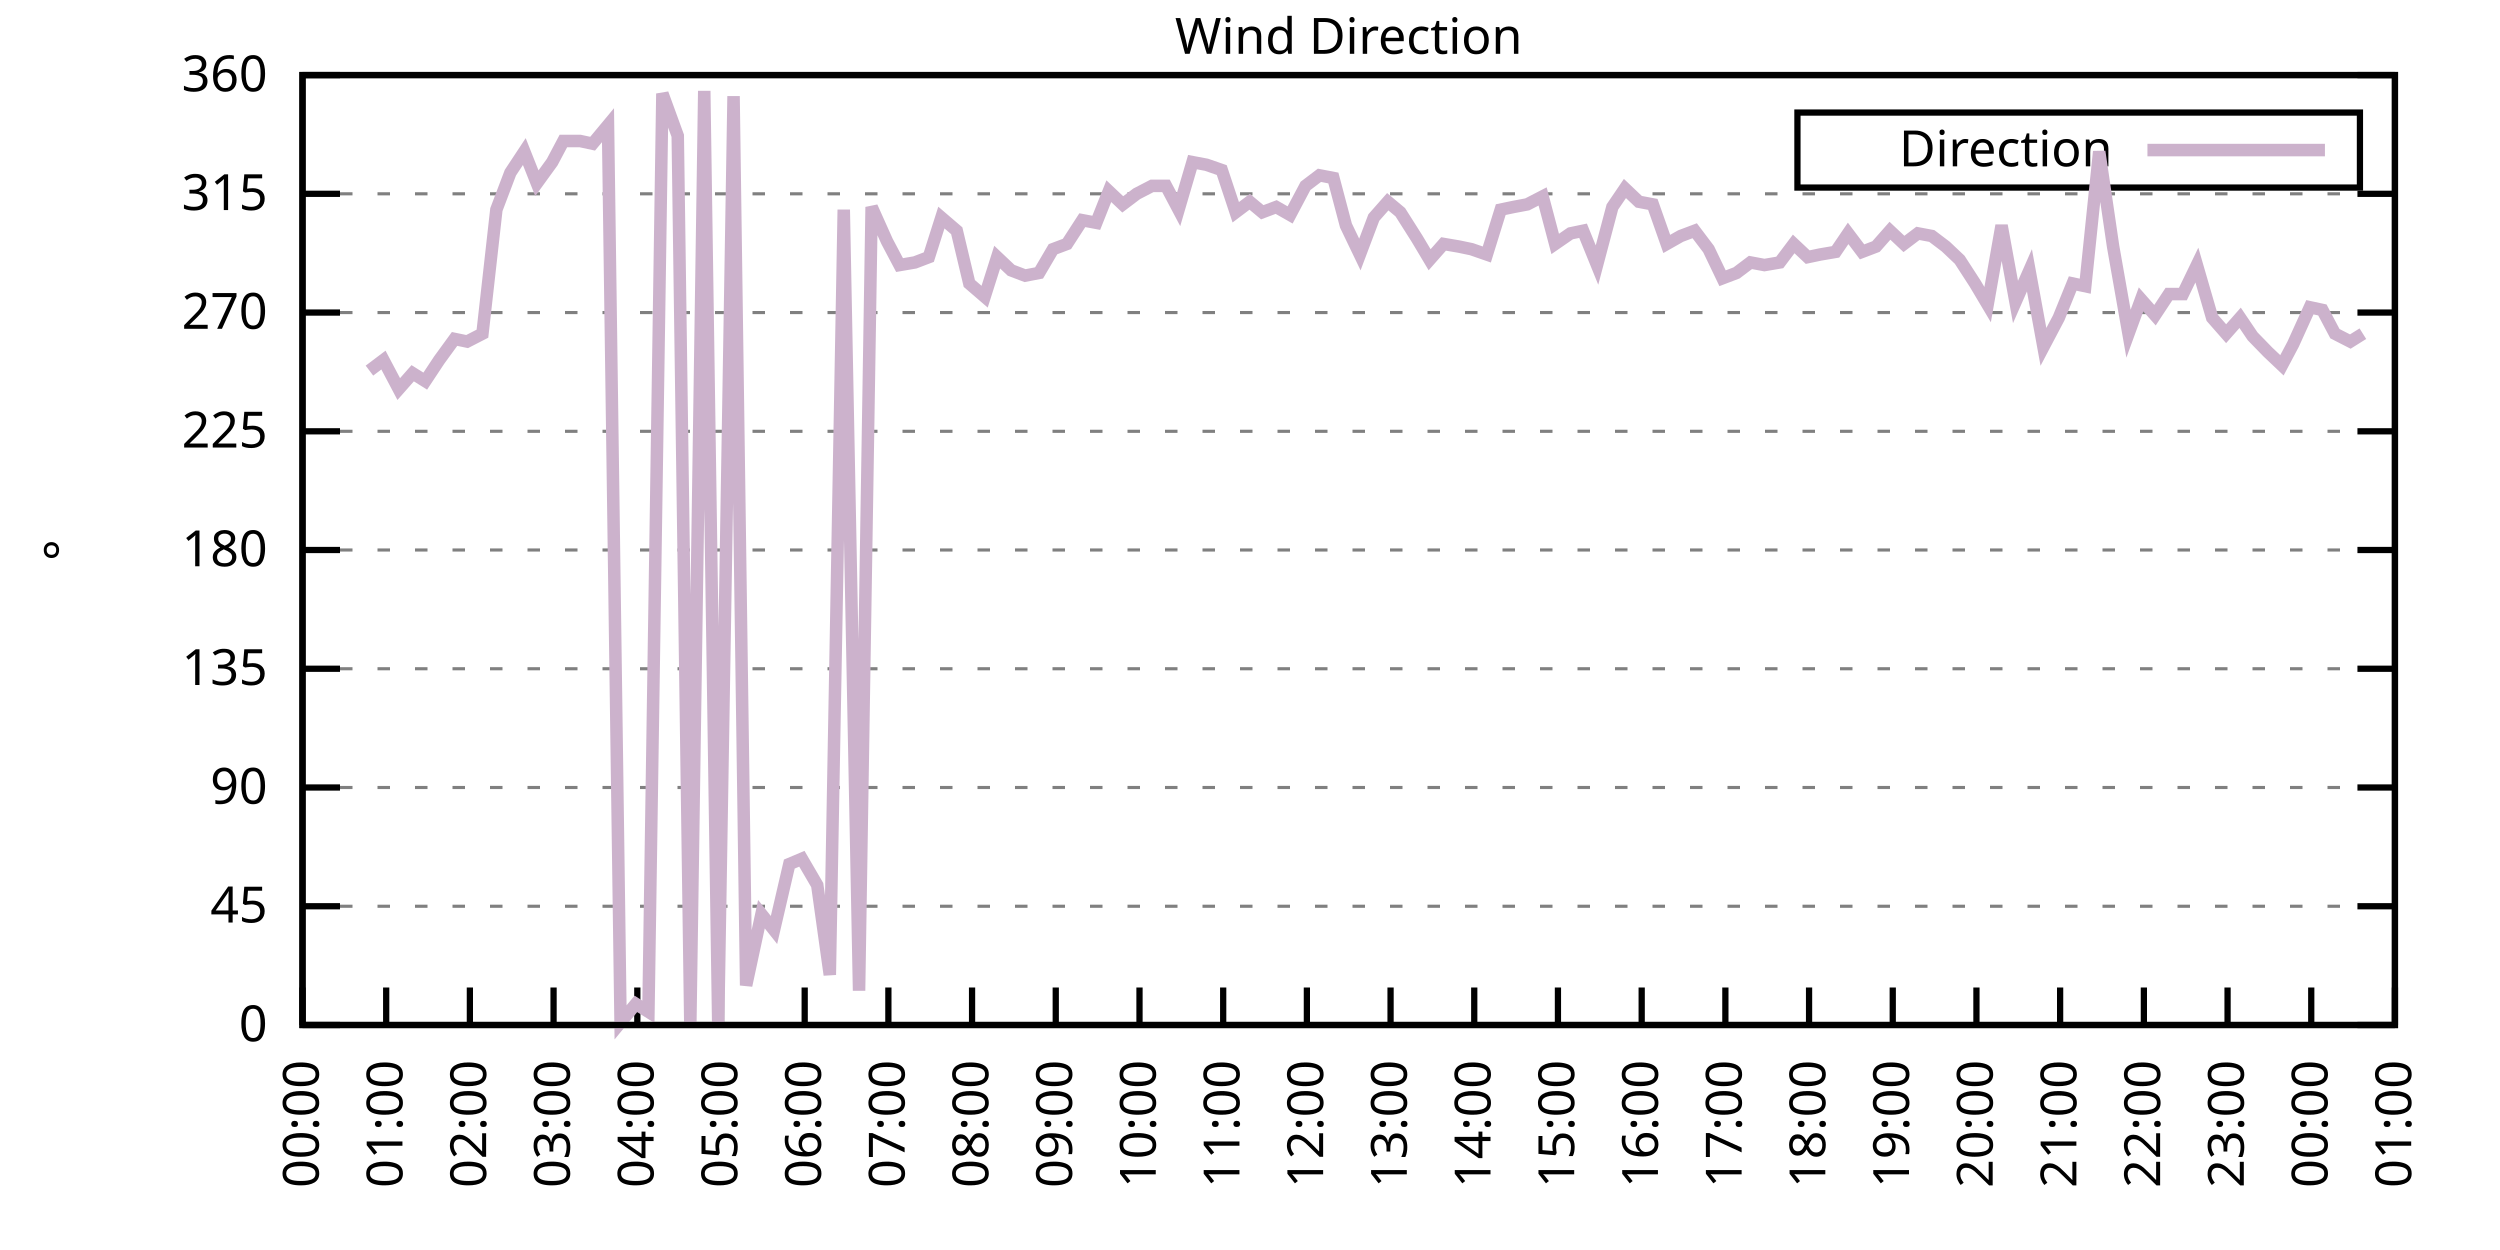
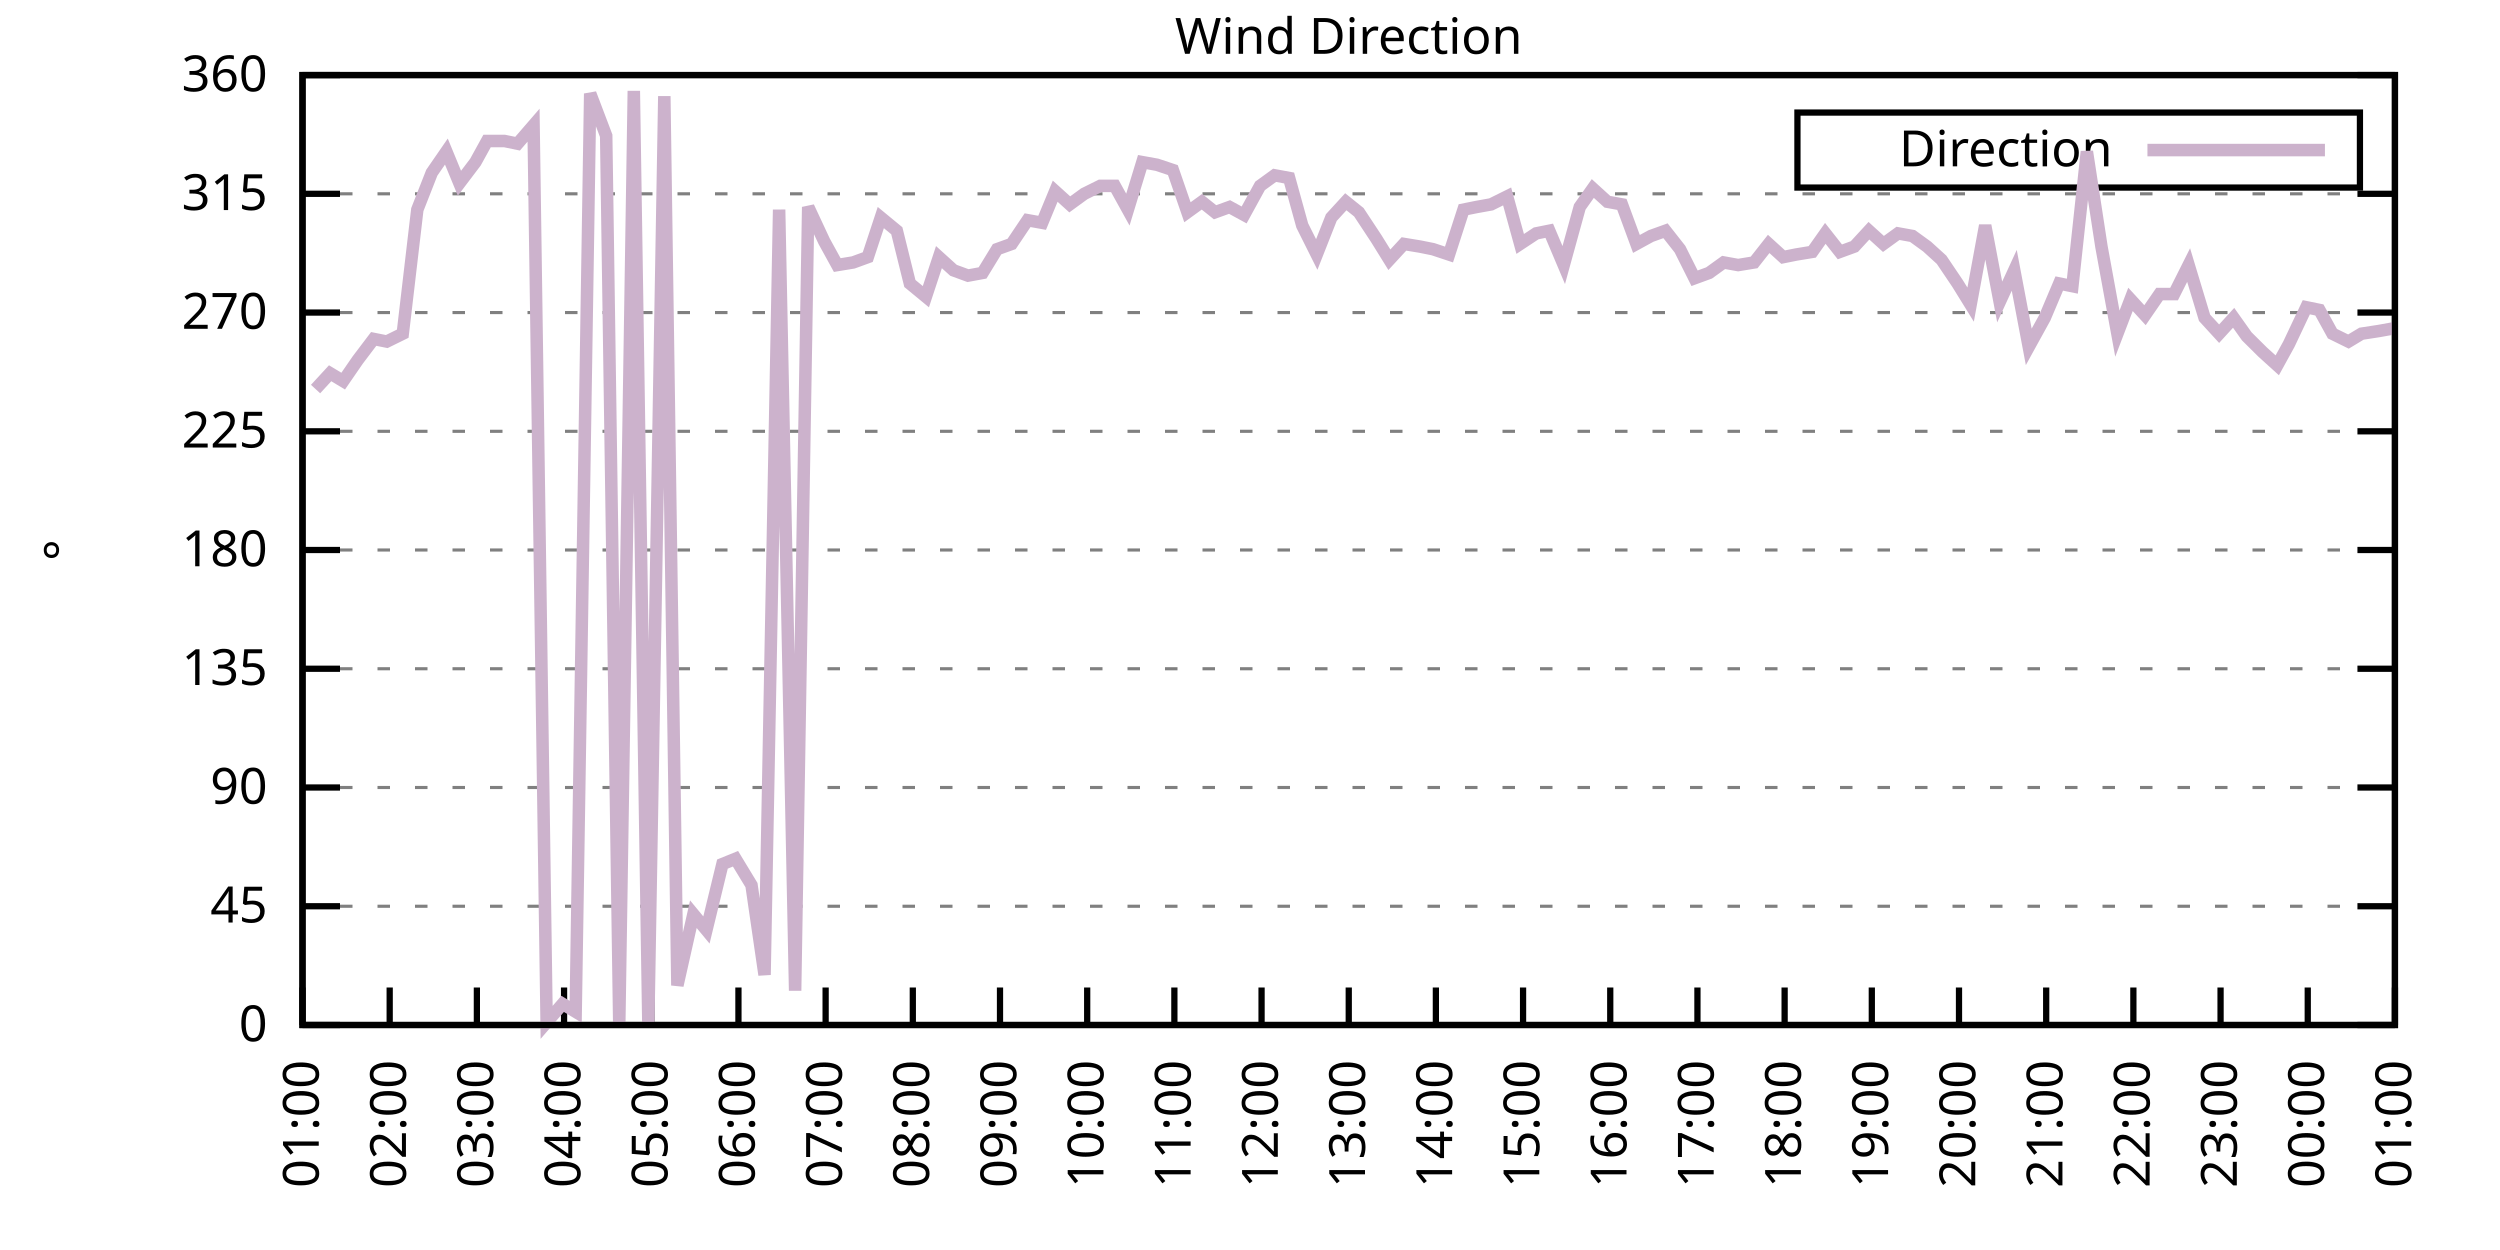
<svg xmlns="http://www.w3.org/2000/svg" xmlns:xlink="http://www.w3.org/1999/xlink" width="400" height="200" viewBox="0 0 400 200">
  <g id="gnuplot_canvas">
    <rect x="0" y="0" width="400" height="200" fill="none" />
    <defs>
      <circle id="gpDot" r="0.5" stroke-width="0.5" stroke="currentColor" />
      <path id="gpPt0" stroke-width="0.333" stroke="currentColor" d="M-1,0 h2 M0,-1 v2" />
      <path id="gpPt1" stroke-width="0.333" stroke="currentColor" d="M-1,-1 L1,1 M1,-1 L-1,1" />
      <path id="gpPt2" stroke-width="0.333" stroke="currentColor" d="M-1,0 L1,0 M0,-1 L0,1 M-1,-1 L1,1 M-1,1 L1,-1" />
      <rect id="gpPt3" stroke-width="0.333" stroke="currentColor" x="-1" y="-1" width="2" height="2" />
      <rect id="gpPt4" stroke-width="0.333" stroke="currentColor" fill="currentColor" x="-1" y="-1" width="2" height="2" />
      <circle id="gpPt5" stroke-width="0.333" stroke="currentColor" cx="0" cy="0" r="1" />
      <use xlink:href="#gpPt5" id="gpPt6" fill="currentColor" stroke="none" />
      <path id="gpPt7" stroke-width="0.333" stroke="currentColor" d="M0,-1.33 L-1.33,0.67 L1.33,0.67 z" />
      <use xlink:href="#gpPt7" id="gpPt8" fill="currentColor" stroke="none" />
      <use xlink:href="#gpPt7" id="gpPt9" stroke="currentColor" transform="rotate(180)" />
      <use xlink:href="#gpPt9" id="gpPt10" fill="currentColor" stroke="none" />
      <use xlink:href="#gpPt3" id="gpPt11" stroke="currentColor" transform="rotate(45)" />
      <use xlink:href="#gpPt11" id="gpPt12" fill="currentColor" stroke="none" />
      <path id="gpPt13" stroke-width="0.333" stroke="currentColor" d="M0,1.330 L1.265,0.411 L0.782,-1.067 L-0.782,-1.076 L-1.265,0.411 z" />
      <use xlink:href="#gpPt13" id="gpPt14" fill="currentColor" stroke="none" />
      <filter id="textbox" filterUnits="objectBoundingBox" x="0" y="0" height="1" width="1">
        <feFlood flood-color="white" flood-opacity="1" result="bgnd" />
        <feComposite in="SourceGraphic" in2="bgnd" operator="atop" />
      </filter>
      <filter id="greybox" filterUnits="objectBoundingBox" x="0" y="0" height="1" width="1">
        <feFlood flood-color="lightgrey" flood-opacity="1" result="grey" />
        <feComposite in="SourceGraphic" in2="grey" operator="atop" />
      </filter>
    </defs>
    <g fill="none" color="white" stroke="currentColor" stroke-width="1.00" stroke-linecap="butt" stroke-linejoin="miter">
</g>
    <g fill="none" color="black" stroke="currentColor" stroke-width="1.00" stroke-linecap="butt" stroke-linejoin="miter">
      <g stroke="none" shape-rendering="crispEdges">
        <polygon fill="rgb(255, 255, 255)" points="48.40,164.00 383.18,164.00 383.18,12.02 48.40,12.02 " />
      </g>
    </g>
    <g fill="none" color="black" stroke="currentColor" stroke-width="1.00" stroke-linecap="butt" stroke-linejoin="miter">
</g>
    <g fill="none" color="black" stroke="black" stroke-width="0.50" stroke-linecap="butt" stroke-linejoin="miter">
</g>
    <g fill="none" color="gray" stroke="currentColor" stroke-width="0.50" stroke-linecap="butt" stroke-linejoin="miter">
      <path stroke="gray" stroke-dasharray="2,4" class="gridline" d="M48.40,164.00 L383.19,164.00  " />
    </g>
    <g fill="none" color="gray" stroke="gray" stroke-width="1.00" stroke-linecap="butt" stroke-linejoin="miter">
</g>
    <g fill="none" color="black" stroke="currentColor" stroke-width="1.00" stroke-linecap="butt" stroke-linejoin="miter">
      <path stroke="black" d="M48.40,164.00 L54.40,164.00 M383.19,164.00 L377.19,164.00  " />
      <g transform="translate(42.80,166.60)" stroke="none" fill="black" font-family="Sans" font-size="8.00" text-anchor="end">
        <text>
          <tspan font-family="Sans"> 0</tspan>
        </text>
      </g>
    </g>
    <g fill="none" color="black" stroke="currentColor" stroke-width="1.00" stroke-linecap="butt" stroke-linejoin="miter">
</g>
    <g fill="none" color="black" stroke="black" stroke-width="0.50" stroke-linecap="butt" stroke-linejoin="miter">
</g>
    <g fill="none" color="gray" stroke="currentColor" stroke-width="0.50" stroke-linecap="butt" stroke-linejoin="miter">
      <path stroke="gray" stroke-dasharray="2,4" class="gridline" d="M48.40,145.00 L383.19,145.00  " />
    </g>
    <g fill="none" color="gray" stroke="gray" stroke-width="1.00" stroke-linecap="butt" stroke-linejoin="miter">
</g>
    <g fill="none" color="black" stroke="currentColor" stroke-width="1.00" stroke-linecap="butt" stroke-linejoin="miter">
      <path stroke="black" d="M48.40,145.00 L54.40,145.00 M383.19,145.00 L377.19,145.00  " />
      <g transform="translate(42.80,147.60)" stroke="none" fill="black" font-family="Sans" font-size="8.00" text-anchor="end">
        <text>
          <tspan font-family="Sans"> 45</tspan>
        </text>
      </g>
    </g>
    <g fill="none" color="black" stroke="currentColor" stroke-width="1.00" stroke-linecap="butt" stroke-linejoin="miter">
</g>
    <g fill="none" color="black" stroke="black" stroke-width="0.50" stroke-linecap="butt" stroke-linejoin="miter">
</g>
    <g fill="none" color="gray" stroke="currentColor" stroke-width="0.50" stroke-linecap="butt" stroke-linejoin="miter">
      <path stroke="gray" stroke-dasharray="2,4" class="gridline" d="M48.40,126.00 L383.19,126.00  " />
    </g>
    <g fill="none" color="gray" stroke="gray" stroke-width="1.00" stroke-linecap="butt" stroke-linejoin="miter">
</g>
    <g fill="none" color="black" stroke="currentColor" stroke-width="1.00" stroke-linecap="butt" stroke-linejoin="miter">
      <path stroke="black" d="M48.40,126.00 L54.40,126.00 M383.19,126.00 L377.19,126.00  " />
      <g transform="translate(42.80,128.60)" stroke="none" fill="black" font-family="Sans" font-size="8.00" text-anchor="end">
        <text>
          <tspan font-family="Sans"> 90</tspan>
        </text>
      </g>
    </g>
    <g fill="none" color="black" stroke="currentColor" stroke-width="1.00" stroke-linecap="butt" stroke-linejoin="miter">
</g>
    <g fill="none" color="black" stroke="black" stroke-width="0.50" stroke-linecap="butt" stroke-linejoin="miter">
</g>
    <g fill="none" color="gray" stroke="currentColor" stroke-width="0.50" stroke-linecap="butt" stroke-linejoin="miter">
      <path stroke="gray" stroke-dasharray="2,4" class="gridline" d="M48.40,107.00 L383.19,107.00  " />
    </g>
    <g fill="none" color="gray" stroke="gray" stroke-width="1.00" stroke-linecap="butt" stroke-linejoin="miter">
</g>
    <g fill="none" color="black" stroke="currentColor" stroke-width="1.00" stroke-linecap="butt" stroke-linejoin="miter">
      <path stroke="black" d="M48.40,107.00 L54.40,107.00 M383.19,107.00 L377.19,107.00  " />
      <g transform="translate(42.80,109.60)" stroke="none" fill="black" font-family="Sans" font-size="8.00" text-anchor="end">
        <text>
          <tspan font-family="Sans"> 135</tspan>
        </text>
      </g>
    </g>
    <g fill="none" color="black" stroke="currentColor" stroke-width="1.00" stroke-linecap="butt" stroke-linejoin="miter">
</g>
    <g fill="none" color="black" stroke="black" stroke-width="0.50" stroke-linecap="butt" stroke-linejoin="miter">
</g>
    <g fill="none" color="gray" stroke="currentColor" stroke-width="0.50" stroke-linecap="butt" stroke-linejoin="miter">
      <path stroke="gray" stroke-dasharray="2,4" class="gridline" d="M48.40,88.00 L383.19,88.00  " />
    </g>
    <g fill="none" color="gray" stroke="gray" stroke-width="1.00" stroke-linecap="butt" stroke-linejoin="miter">
</g>
    <g fill="none" color="black" stroke="currentColor" stroke-width="1.00" stroke-linecap="butt" stroke-linejoin="miter">
      <path stroke="black" d="M48.40,88.00 L54.40,88.00 M383.19,88.00 L377.19,88.00  " />
      <g transform="translate(42.80,90.60)" stroke="none" fill="black" font-family="Sans" font-size="8.00" text-anchor="end">
        <text>
          <tspan font-family="Sans"> 180</tspan>
        </text>
      </g>
    </g>
    <g fill="none" color="black" stroke="currentColor" stroke-width="1.00" stroke-linecap="butt" stroke-linejoin="miter">
</g>
    <g fill="none" color="black" stroke="black" stroke-width="0.50" stroke-linecap="butt" stroke-linejoin="miter">
</g>
    <g fill="none" color="gray" stroke="currentColor" stroke-width="0.50" stroke-linecap="butt" stroke-linejoin="miter">
      <path stroke="gray" stroke-dasharray="2,4" class="gridline" d="M48.40,69.01 L383.19,69.01  " />
    </g>
    <g fill="none" color="gray" stroke="gray" stroke-width="1.00" stroke-linecap="butt" stroke-linejoin="miter">
</g>
    <g fill="none" color="black" stroke="currentColor" stroke-width="1.00" stroke-linecap="butt" stroke-linejoin="miter">
      <path stroke="black" d="M48.40,69.01 L54.40,69.01 M383.19,69.01 L377.19,69.01  " />
      <g transform="translate(42.80,71.61)" stroke="none" fill="black" font-family="Sans" font-size="8.00" text-anchor="end">
        <text>
          <tspan font-family="Sans"> 225</tspan>
        </text>
      </g>
    </g>
    <g fill="none" color="black" stroke="currentColor" stroke-width="1.00" stroke-linecap="butt" stroke-linejoin="miter">
</g>
    <g fill="none" color="black" stroke="black" stroke-width="0.50" stroke-linecap="butt" stroke-linejoin="miter">
</g>
    <g fill="none" color="gray" stroke="currentColor" stroke-width="0.50" stroke-linecap="butt" stroke-linejoin="miter">
      <path stroke="gray" stroke-dasharray="2,4" class="gridline" d="M48.40,50.01 L383.19,50.01  " />
    </g>
    <g fill="none" color="gray" stroke="gray" stroke-width="1.00" stroke-linecap="butt" stroke-linejoin="miter">
</g>
    <g fill="none" color="black" stroke="currentColor" stroke-width="1.00" stroke-linecap="butt" stroke-linejoin="miter">
      <path stroke="black" d="M48.40,50.01 L54.40,50.01 M383.19,50.01 L377.19,50.01  " />
      <g transform="translate(42.80,52.61)" stroke="none" fill="black" font-family="Sans" font-size="8.00" text-anchor="end">
        <text>
          <tspan font-family="Sans"> 270</tspan>
        </text>
      </g>
    </g>
    <g fill="none" color="black" stroke="currentColor" stroke-width="1.00" stroke-linecap="butt" stroke-linejoin="miter">
</g>
    <g fill="none" color="black" stroke="black" stroke-width="0.50" stroke-linecap="butt" stroke-linejoin="miter">
</g>
    <g fill="none" color="gray" stroke="currentColor" stroke-width="0.50" stroke-linecap="butt" stroke-linejoin="miter">
      <path stroke="gray" stroke-dasharray="2,4" class="gridline" d="M48.40,31.01 L383.19,31.01  " />
    </g>
    <g fill="none" color="gray" stroke="gray" stroke-width="1.00" stroke-linecap="butt" stroke-linejoin="miter">
</g>
    <g fill="none" color="black" stroke="currentColor" stroke-width="1.00" stroke-linecap="butt" stroke-linejoin="miter">
      <path stroke="black" d="M48.40,31.01 L54.40,31.01 M383.19,31.01 L377.19,31.01  " />
      <g transform="translate(42.80,33.61)" stroke="none" fill="black" font-family="Sans" font-size="8.00" text-anchor="end">
        <text>
          <tspan font-family="Sans"> 315</tspan>
        </text>
      </g>
    </g>
    <g fill="none" color="black" stroke="currentColor" stroke-width="1.00" stroke-linecap="butt" stroke-linejoin="miter">
</g>
    <g fill="none" color="black" stroke="black" stroke-width="0.50" stroke-linecap="butt" stroke-linejoin="miter">
</g>
    <g fill="none" color="gray" stroke="currentColor" stroke-width="0.50" stroke-linecap="butt" stroke-linejoin="miter">
      <path stroke="gray" stroke-dasharray="2,4" class="gridline" d="M48.40,12.01 L383.19,12.01  " />
    </g>
    <g fill="none" color="gray" stroke="gray" stroke-width="1.00" stroke-linecap="butt" stroke-linejoin="miter">
</g>
    <g fill="none" color="black" stroke="currentColor" stroke-width="1.00" stroke-linecap="butt" stroke-linejoin="miter">
      <path stroke="black" d="M48.40,12.01 L54.40,12.01 M383.19,12.01 L377.19,12.01  " />
      <g transform="translate(42.80,14.61)" stroke="none" fill="black" font-family="Sans" font-size="8.00" text-anchor="end">
        <text>
          <tspan font-family="Sans"> 360</tspan>
        </text>
      </g>
    </g>
    <g fill="none" color="black" stroke="currentColor" stroke-width="1.00" stroke-linecap="butt" stroke-linejoin="miter">
      <path stroke="black" d="M48.40,164.00 L48.40,158.00  " />
      <g transform="translate(51.00,169.60) rotate(270.00)" stroke="none" fill="black" font-family="Sans" font-size="8.00" text-anchor="end">
        <text>
-           <tspan font-family="Sans">00:00</tspan>
-         </text>
-       </g>
-     </g>
-     <g fill="none" color="black" stroke="currentColor" stroke-width="1.00" stroke-linecap="butt" stroke-linejoin="miter">
-       <path stroke="black" d="M61.79,164.00 L61.79,158.00  " />
-       <g transform="translate(64.39,169.60) rotate(270.00)" stroke="none" fill="black" font-family="Sans" font-size="8.00" text-anchor="end">
-         <text>
          <tspan font-family="Sans">01:00</tspan>
        </text>
      </g>
    </g>
    <g fill="none" color="black" stroke="currentColor" stroke-width="1.00" stroke-linecap="butt" stroke-linejoin="miter">
-       <path stroke="black" d="M75.18,164.00 L75.18,158.00  " />
-       <g transform="translate(77.78,169.60) rotate(270.00)" stroke="none" fill="black" font-family="Sans" font-size="8.00" text-anchor="end">
+       <path stroke="black" d="M62.35,164.00 L62.35,158.00  " />
+       <g transform="translate(64.95,169.60) rotate(270.00)" stroke="none" fill="black" font-family="Sans" font-size="8.00" text-anchor="end">
        <text>
          <tspan font-family="Sans">02:00</tspan>
        </text>
      </g>
    </g>
    <g fill="none" color="black" stroke="currentColor" stroke-width="1.00" stroke-linecap="butt" stroke-linejoin="miter">
-       <path stroke="black" d="M88.57,164.00 L88.57,158.00  " />
-       <g transform="translate(91.17,169.60) rotate(270.00)" stroke="none" fill="black" font-family="Sans" font-size="8.00" text-anchor="end">
+       <path stroke="black" d="M76.30,164.00 L76.30,158.00  " />
+       <g transform="translate(78.90,169.60) rotate(270.00)" stroke="none" fill="black" font-family="Sans" font-size="8.00" text-anchor="end">
        <text>
          <tspan font-family="Sans">03:00</tspan>
        </text>
      </g>
    </g>
    <g fill="none" color="black" stroke="currentColor" stroke-width="1.00" stroke-linecap="butt" stroke-linejoin="miter">
-       <path stroke="black" d="M101.97,164.00 L101.97,158.00  " />
-       <g transform="translate(104.57,169.60) rotate(270.00)" stroke="none" fill="black" font-family="Sans" font-size="8.00" text-anchor="end">
+       <path stroke="black" d="M90.25,164.00 L90.25,158.00  " />
+       <g transform="translate(92.85,169.60) rotate(270.00)" stroke="none" fill="black" font-family="Sans" font-size="8.00" text-anchor="end">
        <text>
          <tspan font-family="Sans">04:00</tspan>
        </text>
      </g>
    </g>
    <g fill="none" color="black" stroke="currentColor" stroke-width="1.00" stroke-linecap="butt" stroke-linejoin="miter">
-       <path stroke="black" d="M115.36,164.00 L115.36,158.00  " />
-       <g transform="translate(117.96,169.60) rotate(270.00)" stroke="none" fill="black" font-family="Sans" font-size="8.00" text-anchor="end">
+       <path stroke="black" d="M104.20,164.00 L104.20,158.00  " />
+       <g transform="translate(106.80,169.60) rotate(270.00)" stroke="none" fill="black" font-family="Sans" font-size="8.00" text-anchor="end">
        <text>
          <tspan font-family="Sans">05:00</tspan>
        </text>
      </g>
    </g>
    <g fill="none" color="black" stroke="currentColor" stroke-width="1.00" stroke-linecap="butt" stroke-linejoin="miter">
-       <path stroke="black" d="M128.75,164.00 L128.75,158.00  " />
-       <g transform="translate(131.35,169.60) rotate(270.00)" stroke="none" fill="black" font-family="Sans" font-size="8.00" text-anchor="end">
+       <path stroke="black" d="M118.15,164.00 L118.15,158.00  " />
+       <g transform="translate(120.75,169.60) rotate(270.00)" stroke="none" fill="black" font-family="Sans" font-size="8.00" text-anchor="end">
        <text>
          <tspan font-family="Sans">06:00</tspan>
        </text>
      </g>
    </g>
    <g fill="none" color="black" stroke="currentColor" stroke-width="1.00" stroke-linecap="butt" stroke-linejoin="miter">
-       <path stroke="black" d="M142.14,164.00 L142.14,158.00  " />
-       <g transform="translate(144.74,169.60) rotate(270.00)" stroke="none" fill="black" font-family="Sans" font-size="8.00" text-anchor="end">
+       <path stroke="black" d="M132.10,164.00 L132.10,158.00  " />
+       <g transform="translate(134.70,169.60) rotate(270.00)" stroke="none" fill="black" font-family="Sans" font-size="8.00" text-anchor="end">
        <text>
          <tspan font-family="Sans">07:00</tspan>
        </text>
      </g>
    </g>
    <g fill="none" color="black" stroke="currentColor" stroke-width="1.00" stroke-linecap="butt" stroke-linejoin="miter">
-       <path stroke="black" d="M155.53,164.00 L155.53,158.00  " />
-       <g transform="translate(158.13,169.60) rotate(270.00)" stroke="none" fill="black" font-family="Sans" font-size="8.00" text-anchor="end">
+       <path stroke="black" d="M146.05,164.00 L146.05,158.00  " />
+       <g transform="translate(148.65,169.60) rotate(270.00)" stroke="none" fill="black" font-family="Sans" font-size="8.00" text-anchor="end">
        <text>
          <tspan font-family="Sans">08:00</tspan>
        </text>
      </g>
    </g>
    <g fill="none" color="black" stroke="currentColor" stroke-width="1.00" stroke-linecap="butt" stroke-linejoin="miter">
-       <path stroke="black" d="M168.92,164.00 L168.92,158.00  " />
-       <g transform="translate(171.52,169.60) rotate(270.00)" stroke="none" fill="black" font-family="Sans" font-size="8.00" text-anchor="end">
+       <path stroke="black" d="M160.00,164.00 L160.00,158.00  " />
+       <g transform="translate(162.60,169.60) rotate(270.00)" stroke="none" fill="black" font-family="Sans" font-size="8.00" text-anchor="end">
        <text>
          <tspan font-family="Sans">09:00</tspan>
        </text>
      </g>
    </g>
    <g fill="none" color="black" stroke="currentColor" stroke-width="1.00" stroke-linecap="butt" stroke-linejoin="miter">
-       <path stroke="black" d="M182.32,164.00 L182.32,158.00  " />
-       <g transform="translate(184.92,169.60) rotate(270.00)" stroke="none" fill="black" font-family="Sans" font-size="8.00" text-anchor="end">
+       <path stroke="black" d="M173.95,164.00 L173.95,158.00  " />
+       <g transform="translate(176.55,169.60) rotate(270.00)" stroke="none" fill="black" font-family="Sans" font-size="8.00" text-anchor="end">
        <text>
          <tspan font-family="Sans">10:00</tspan>
        </text>
      </g>
    </g>
    <g fill="none" color="black" stroke="currentColor" stroke-width="1.00" stroke-linecap="butt" stroke-linejoin="miter">
-       <path stroke="black" d="M195.71,164.00 L195.71,158.00  " />
-       <g transform="translate(198.31,169.60) rotate(270.00)" stroke="none" fill="black" font-family="Sans" font-size="8.00" text-anchor="end">
+       <path stroke="black" d="M187.90,164.00 L187.90,158.00  " />
+       <g transform="translate(190.50,169.60) rotate(270.00)" stroke="none" fill="black" font-family="Sans" font-size="8.00" text-anchor="end">
        <text>
          <tspan font-family="Sans">11:00</tspan>
        </text>
      </g>
    </g>
    <g fill="none" color="black" stroke="currentColor" stroke-width="1.00" stroke-linecap="butt" stroke-linejoin="miter">
-       <path stroke="black" d="M209.10,164.00 L209.10,158.00  " />
-       <g transform="translate(211.70,169.60) rotate(270.00)" stroke="none" fill="black" font-family="Sans" font-size="8.00" text-anchor="end">
+       <path stroke="black" d="M201.85,164.00 L201.85,158.00  " />
+       <g transform="translate(204.45,169.60) rotate(270.00)" stroke="none" fill="black" font-family="Sans" font-size="8.00" text-anchor="end">
        <text>
          <tspan font-family="Sans">12:00</tspan>
        </text>
      </g>
    </g>
    <g fill="none" color="black" stroke="currentColor" stroke-width="1.00" stroke-linecap="butt" stroke-linejoin="miter">
-       <path stroke="black" d="M222.49,164.00 L222.49,158.00  " />
-       <g transform="translate(225.09,169.60) rotate(270.00)" stroke="none" fill="black" font-family="Sans" font-size="8.00" text-anchor="end">
+       <path stroke="black" d="M215.80,164.00 L215.80,158.00  " />
+       <g transform="translate(218.40,169.60) rotate(270.00)" stroke="none" fill="black" font-family="Sans" font-size="8.00" text-anchor="end">
        <text>
          <tspan font-family="Sans">13:00</tspan>
        </text>
      </g>
    </g>
    <g fill="none" color="black" stroke="currentColor" stroke-width="1.00" stroke-linecap="butt" stroke-linejoin="miter">
-       <path stroke="black" d="M235.88,164.00 L235.88,158.00  " />
-       <g transform="translate(238.48,169.60) rotate(270.00)" stroke="none" fill="black" font-family="Sans" font-size="8.00" text-anchor="end">
+       <path stroke="black" d="M229.74,164.00 L229.74,158.00  " />
+       <g transform="translate(232.34,169.60) rotate(270.00)" stroke="none" fill="black" font-family="Sans" font-size="8.00" text-anchor="end">
        <text>
          <tspan font-family="Sans">14:00</tspan>
        </text>
      </g>
    </g>
    <g fill="none" color="black" stroke="currentColor" stroke-width="1.00" stroke-linecap="butt" stroke-linejoin="miter">
-       <path stroke="black" d="M249.27,164.00 L249.27,158.00  " />
-       <g transform="translate(251.87,169.60) rotate(270.00)" stroke="none" fill="black" font-family="Sans" font-size="8.00" text-anchor="end">
+       <path stroke="black" d="M243.69,164.00 L243.69,158.00  " />
+       <g transform="translate(246.29,169.60) rotate(270.00)" stroke="none" fill="black" font-family="Sans" font-size="8.00" text-anchor="end">
        <text>
          <tspan font-family="Sans">15:00</tspan>
        </text>
      </g>
    </g>
    <g fill="none" color="black" stroke="currentColor" stroke-width="1.00" stroke-linecap="butt" stroke-linejoin="miter">
-       <path stroke="black" d="M262.67,164.00 L262.67,158.00  " />
-       <g transform="translate(265.27,169.60) rotate(270.00)" stroke="none" fill="black" font-family="Sans" font-size="8.00" text-anchor="end">
+       <path stroke="black" d="M257.64,164.00 L257.64,158.00  " />
+       <g transform="translate(260.24,169.60) rotate(270.00)" stroke="none" fill="black" font-family="Sans" font-size="8.00" text-anchor="end">
        <text>
          <tspan font-family="Sans">16:00</tspan>
        </text>
      </g>
    </g>
    <g fill="none" color="black" stroke="currentColor" stroke-width="1.00" stroke-linecap="butt" stroke-linejoin="miter">
-       <path stroke="black" d="M276.06,164.00 L276.06,158.00  " />
-       <g transform="translate(278.66,169.60) rotate(270.00)" stroke="none" fill="black" font-family="Sans" font-size="8.00" text-anchor="end">
+       <path stroke="black" d="M271.59,164.00 L271.59,158.00  " />
+       <g transform="translate(274.19,169.60) rotate(270.00)" stroke="none" fill="black" font-family="Sans" font-size="8.00" text-anchor="end">
        <text>
          <tspan font-family="Sans">17:00</tspan>
        </text>
      </g>
    </g>
    <g fill="none" color="black" stroke="currentColor" stroke-width="1.00" stroke-linecap="butt" stroke-linejoin="miter">
-       <path stroke="black" d="M289.45,164.00 L289.45,158.00  " />
-       <g transform="translate(292.05,169.60) rotate(270.00)" stroke="none" fill="black" font-family="Sans" font-size="8.00" text-anchor="end">
+       <path stroke="black" d="M285.54,164.00 L285.54,158.00  " />
+       <g transform="translate(288.14,169.60) rotate(270.00)" stroke="none" fill="black" font-family="Sans" font-size="8.00" text-anchor="end">
        <text>
          <tspan font-family="Sans">18:00</tspan>
        </text>
      </g>
    </g>
    <g fill="none" color="black" stroke="currentColor" stroke-width="1.00" stroke-linecap="butt" stroke-linejoin="miter">
-       <path stroke="black" d="M302.84,164.00 L302.84,158.00  " />
-       <g transform="translate(305.44,169.60) rotate(270.00)" stroke="none" fill="black" font-family="Sans" font-size="8.00" text-anchor="end">
+       <path stroke="black" d="M299.49,164.00 L299.49,158.00  " />
+       <g transform="translate(302.09,169.60) rotate(270.00)" stroke="none" fill="black" font-family="Sans" font-size="8.00" text-anchor="end">
        <text>
          <tspan font-family="Sans">19:00</tspan>
        </text>
      </g>
    </g>
    <g fill="none" color="black" stroke="currentColor" stroke-width="1.00" stroke-linecap="butt" stroke-linejoin="miter">
-       <path stroke="black" d="M316.23,164.00 L316.23,158.00  " />
-       <g transform="translate(318.83,169.60) rotate(270.00)" stroke="none" fill="black" font-family="Sans" font-size="8.00" text-anchor="end">
+       <path stroke="black" d="M313.44,164.00 L313.44,158.00  " />
+       <g transform="translate(316.04,169.60) rotate(270.00)" stroke="none" fill="black" font-family="Sans" font-size="8.00" text-anchor="end">
        <text>
          <tspan font-family="Sans">20:00</tspan>
        </text>
      </g>
    </g>
    <g fill="none" color="black" stroke="currentColor" stroke-width="1.00" stroke-linecap="butt" stroke-linejoin="miter">
-       <path stroke="black" d="M329.62,164.00 L329.62,158.00  " />
-       <g transform="translate(332.22,169.60) rotate(270.00)" stroke="none" fill="black" font-family="Sans" font-size="8.00" text-anchor="end">
+       <path stroke="black" d="M327.39,164.00 L327.39,158.00  " />
+       <g transform="translate(329.99,169.60) rotate(270.00)" stroke="none" fill="black" font-family="Sans" font-size="8.00" text-anchor="end">
        <text>
          <tspan font-family="Sans">21:00</tspan>
        </text>
      </g>
    </g>
    <g fill="none" color="black" stroke="currentColor" stroke-width="1.00" stroke-linecap="butt" stroke-linejoin="miter">
-       <path stroke="black" d="M343.02,164.00 L343.02,158.00  " />
-       <g transform="translate(345.62,169.60) rotate(270.00)" stroke="none" fill="black" font-family="Sans" font-size="8.00" text-anchor="end">
+       <path stroke="black" d="M341.34,164.00 L341.34,158.00  " />
+       <g transform="translate(343.94,169.60) rotate(270.00)" stroke="none" fill="black" font-family="Sans" font-size="8.00" text-anchor="end">
        <text>
          <tspan font-family="Sans">22:00</tspan>
        </text>
      </g>
    </g>
    <g fill="none" color="black" stroke="currentColor" stroke-width="1.00" stroke-linecap="butt" stroke-linejoin="miter">
-       <path stroke="black" d="M356.41,164.00 L356.41,158.00  " />
-       <g transform="translate(359.01,169.60) rotate(270.00)" stroke="none" fill="black" font-family="Sans" font-size="8.00" text-anchor="end">
+       <path stroke="black" d="M355.29,164.00 L355.29,158.00  " />
+       <g transform="translate(357.89,169.60) rotate(270.00)" stroke="none" fill="black" font-family="Sans" font-size="8.00" text-anchor="end">
        <text>
          <tspan font-family="Sans">23:00</tspan>
        </text>
      </g>
    </g>
    <g fill="none" color="black" stroke="currentColor" stroke-width="1.00" stroke-linecap="butt" stroke-linejoin="miter">
-       <path stroke="black" d="M369.80,164.00 L369.80,158.00  " />
-       <g transform="translate(372.40,169.60) rotate(270.00)" stroke="none" fill="black" font-family="Sans" font-size="8.00" text-anchor="end">
+       <path stroke="black" d="M369.24,164.00 L369.24,158.00  " />
+       <g transform="translate(371.84,169.60) rotate(270.00)" stroke="none" fill="black" font-family="Sans" font-size="8.00" text-anchor="end">
        <text>
          <tspan font-family="Sans">00:00</tspan>
        </text>
      </g>
    </g>
    <g fill="none" color="black" stroke="currentColor" stroke-width="1.00" stroke-linecap="butt" stroke-linejoin="miter">
      <path stroke="black" d="M383.19,164.00 L383.19,158.00  " />
      <g transform="translate(385.79,169.60) rotate(270.00)" stroke="none" fill="black" font-family="Sans" font-size="8.00" text-anchor="end">
        <text>
          <tspan font-family="Sans">01:00</tspan>
        </text>
      </g>
    </g>
    <g fill="none" color="black" stroke="currentColor" stroke-width="1.00" stroke-linecap="butt" stroke-linejoin="miter">
</g>
    <g fill="none" color="black" stroke="currentColor" stroke-width="1.00" stroke-linecap="butt" stroke-linejoin="miter">
      <path stroke="black" d="M48.40,12.01 L48.40,164.00 L383.19,164.00 L383.19,12.01 L48.40,12.01 Z  " />
    </g>
    <g fill="none" color="black" stroke="currentColor" stroke-width="1.00" stroke-linecap="butt" stroke-linejoin="miter">
</g>
    <g fill="none" color="black" stroke="currentColor" stroke-width="1.00" stroke-linecap="butt" stroke-linejoin="miter">
      <path stroke="black" d="M287.59,30.01 L287.59,18.01 L377.59,18.01 L377.59,30.01 L287.59,30.01 Z  " />
    </g>
    <g id="Wind_direction_plot_1">
      <g fill="none" color="white" stroke="black" stroke-width="2.00" stroke-linecap="butt" stroke-linejoin="miter">
</g>
      <g fill="none" color="black" stroke="currentColor" stroke-width="2.00" stroke-linecap="butt" stroke-linejoin="miter">
        <g transform="translate(337.99,26.61)" stroke="none" fill="black" font-family="Sans" font-size="8.00" text-anchor="end">
          <text>
            <tspan font-family="Sans">Direction</tspan>
          </text>
        </g>
      </g>
      <g fill="none" color="black" stroke="currentColor" stroke-width="2.00" stroke-linecap="butt" stroke-linejoin="miter">
-         <path stroke="rgb(204, 178, 204)" d="M343.59,24.01 L371.99,24.01 M59.11,59.30 L61.35,57.61 L63.80,62.25 L66.03,59.72 L68.04,60.98 L70.27,57.61   L72.73,54.23 L74.74,54.65 L77.19,53.39 L79.42,33.54 L81.66,27.63 L83.89,24.25 L85.90,29.32 L88.35,25.94   L90.14,22.56 L92.82,22.56 L94.82,22.99 L97.28,20.03 L99.29,163.58 L101.74,160.62 L103.75,161.89 L105.98,14.97   L108.44,21.72 L110.45,164.00 L112.68,14.54 L114.91,163.58 L117.37,15.39 L119.38,157.67 L121.83,146.27 L123.84,148.80   L126.29,138.25 L128.30,137.40 L130.76,141.62 L132.77,155.98 L135.00,33.54 L137.45,158.51 L139.46,33.12 L141.92,38.61   L143.93,42.41 L146.38,41.99 L148.61,41.14 L150.62,34.81 L153.08,36.92 L155.09,45.36 L157.54,47.47 L159.55,41.14   L161.78,43.25 L164.01,44.10 L166.25,43.67 L168.48,39.87 L170.71,39.03 L173.17,35.23 L175.40,35.65 L177.41,30.59   L179.64,32.70 L181.87,31.01 L184.32,29.74 L186.56,29.74 L188.57,33.54 L190.80,25.94 L193.03,26.36 L195.48,27.21   L197.72,33.96 L199.95,32.28 L201.96,33.96 L204.19,33.12 L206.42,34.39 L208.88,29.74 L211.11,28.05 L213.34,28.48   L215.35,36.08 L217.58,40.72 L219.81,34.81 L222.04,32.28 L224.05,33.96 L226.73,38.19 L228.74,41.56 L230.97,39.03   L233.43,39.45 L235.44,39.87 L237.89,40.72 L240.12,33.54 L242.13,33.12 L244.36,32.70 L246.82,31.43 L248.83,39.03   L251.28,37.34 L253.29,36.92 L255.52,42.41 L257.98,33.12 L259.99,30.16 L262.22,32.28 L264.45,32.70 L266.68,39.03   L268.92,37.76 L271.15,36.92 L273.38,39.87 L275.61,44.52 L277.84,43.67 L280.07,41.99 L282.31,42.41 L284.76,41.99   L286.99,39.03 L289.23,41.14 L291.23,40.72 L293.69,40.30 L295.70,37.34 L297.93,40.30 L300.16,39.45 L302.39,36.92   L304.63,39.03 L306.86,37.34 L309.09,37.76 L311.32,39.45 L313.55,41.56 L316.01,45.36 L318.02,48.74 L320.25,36.08   L322.48,48.32 L324.71,43.25 L326.95,55.50 L329.40,50.85 L331.63,45.36 L333.64,45.79 L335.87,24.25 L338.10,39.45   L340.56,53.39 L342.57,47.90 L344.80,50.43 L347.03,47.05 L349.26,47.05 L351.50,42.41 L353.95,50.85 L356.18,53.39   L358.42,50.85 L360.42,53.81 L362.88,56.34 L365.11,58.45 L366.90,55.07 L369.58,49.16 L371.58,49.59 L373.59,53.39   L376.05,54.65 L378.06,53.39  " />
+         <path stroke="rgb(204, 178, 204)" d="M343.59,24.01 L371.99,24.01 M50.49,62.25 L52.82,59.72 L54.91,60.98 L57.23,57.61 L59.79,54.23 L61.88,54.65   L64.44,53.39 L66.77,33.54 L69.09,27.63 L71.42,24.25 L73.51,29.32 L76.07,25.94 L77.93,22.56 L80.72,22.56   L82.81,22.99 L85.37,20.03 L87.46,163.58 L90.02,160.62 L92.11,161.89 L94.43,14.97 L96.99,21.72 L99.08,164.00   L101.41,14.54 L103.73,163.58 L106.29,15.39 L108.38,157.67 L110.94,146.27 L113.03,148.80 L115.59,138.25 L117.68,137.40   L120.24,141.62 L122.33,155.98 L124.66,33.54 L127.22,158.51 L129.31,33.12 L131.87,38.61 L133.96,42.41 L136.51,41.99   L138.84,41.14 L140.93,34.81 L143.49,36.92 L145.58,45.36 L148.14,47.47 L150.23,41.14 L152.56,43.25 L154.88,44.10   L157.21,43.67 L159.53,39.87 L161.86,39.03 L164.41,35.23 L166.74,35.65 L168.83,30.59 L171.16,32.70 L173.48,31.01   L176.04,29.74 L178.36,29.74 L180.46,33.54 L182.78,25.94 L185.11,26.36 L187.66,27.21 L189.99,33.96 L192.31,32.28   L194.41,33.96 L196.73,33.12 L199.06,34.39 L201.61,29.74 L203.94,28.05 L206.26,28.48 L208.36,36.08 L210.68,40.72   L213.01,34.81 L215.33,32.28 L217.42,33.96 L220.21,38.19 L222.30,41.56 L224.63,39.03 L227.19,39.45 L229.28,39.87   L231.84,40.72 L234.16,33.54 L236.25,33.12 L238.58,32.70 L241.14,31.43 L243.23,39.03 L245.79,37.34 L247.88,36.92   L250.20,42.41 L252.76,33.12 L254.85,30.16 L257.18,32.28 L259.50,32.70 L261.83,39.03 L264.15,37.76 L266.48,36.92   L268.80,39.87 L271.13,44.52 L273.45,43.67 L275.78,41.99 L278.10,42.41 L280.66,41.99 L282.99,39.03 L285.31,41.14   L287.40,40.72 L289.96,40.30 L292.05,37.34 L294.38,40.30 L296.70,39.45 L299.03,36.92 L301.35,39.03 L303.68,37.34   L306.00,37.76 L308.33,39.45 L310.65,41.56 L313.21,45.36 L315.30,48.74 L317.63,36.08 L319.95,48.32 L322.28,43.25   L324.60,55.50 L327.16,50.85 L329.48,45.36 L331.58,45.79 L333.90,24.25 L336.23,39.45 L338.78,53.39 L340.88,47.90   L343.20,50.43 L345.53,47.05 L347.85,47.05 L350.18,42.41 L352.73,50.85 L355.06,53.39 L357.38,50.85 L359.48,53.81   L362.03,56.34 L364.36,58.45 L366.22,55.07 L369.01,49.16 L371.10,49.59 L373.19,53.39 L375.75,54.65 L377.84,53.39   L380.63,52.96 L382.96,52.54  " />
      </g>
    </g>
    <g fill="none" color="black" stroke="currentColor" stroke-width="2.00" stroke-linecap="butt" stroke-linejoin="miter">
</g>
    <g fill="none" color="black" stroke="black" stroke-width="1.00" stroke-linecap="butt" stroke-linejoin="miter">
</g>
    <g fill="none" color="black" stroke="currentColor" stroke-width="1.00" stroke-linecap="butt" stroke-linejoin="miter">
      <path stroke="black" d="M48.40,12.01 L48.40,164.00 L383.19,164.00 L383.19,12.01 L48.40,12.01 Z  " />
      <g transform="translate(12.80,88.01) rotate(270.00)" stroke="none" fill="black" font-family="Sans" font-size="8.00" text-anchor="middle">
        <text>
          <tspan font-family="Sans">°</tspan>
        </text>
      </g>
    </g>
    <g fill="none" color="black" stroke="currentColor" stroke-width="1.00" stroke-linecap="butt" stroke-linejoin="miter">
</g>
    <g fill="none" color="black" stroke="currentColor" stroke-width="1.00" stroke-linecap="butt" stroke-linejoin="miter">
      <g transform="translate(215.79,8.61)" stroke="none" fill="black" font-family="Sans" font-size="8.00" text-anchor="middle">
        <text>
          <tspan font-family="Sans">Wind Direction</tspan>
        </text>
      </g>
    </g>
    <g fill="none" color="black" stroke="currentColor" stroke-width="1.00" stroke-linecap="butt" stroke-linejoin="miter">
</g>
  </g>
</svg>
